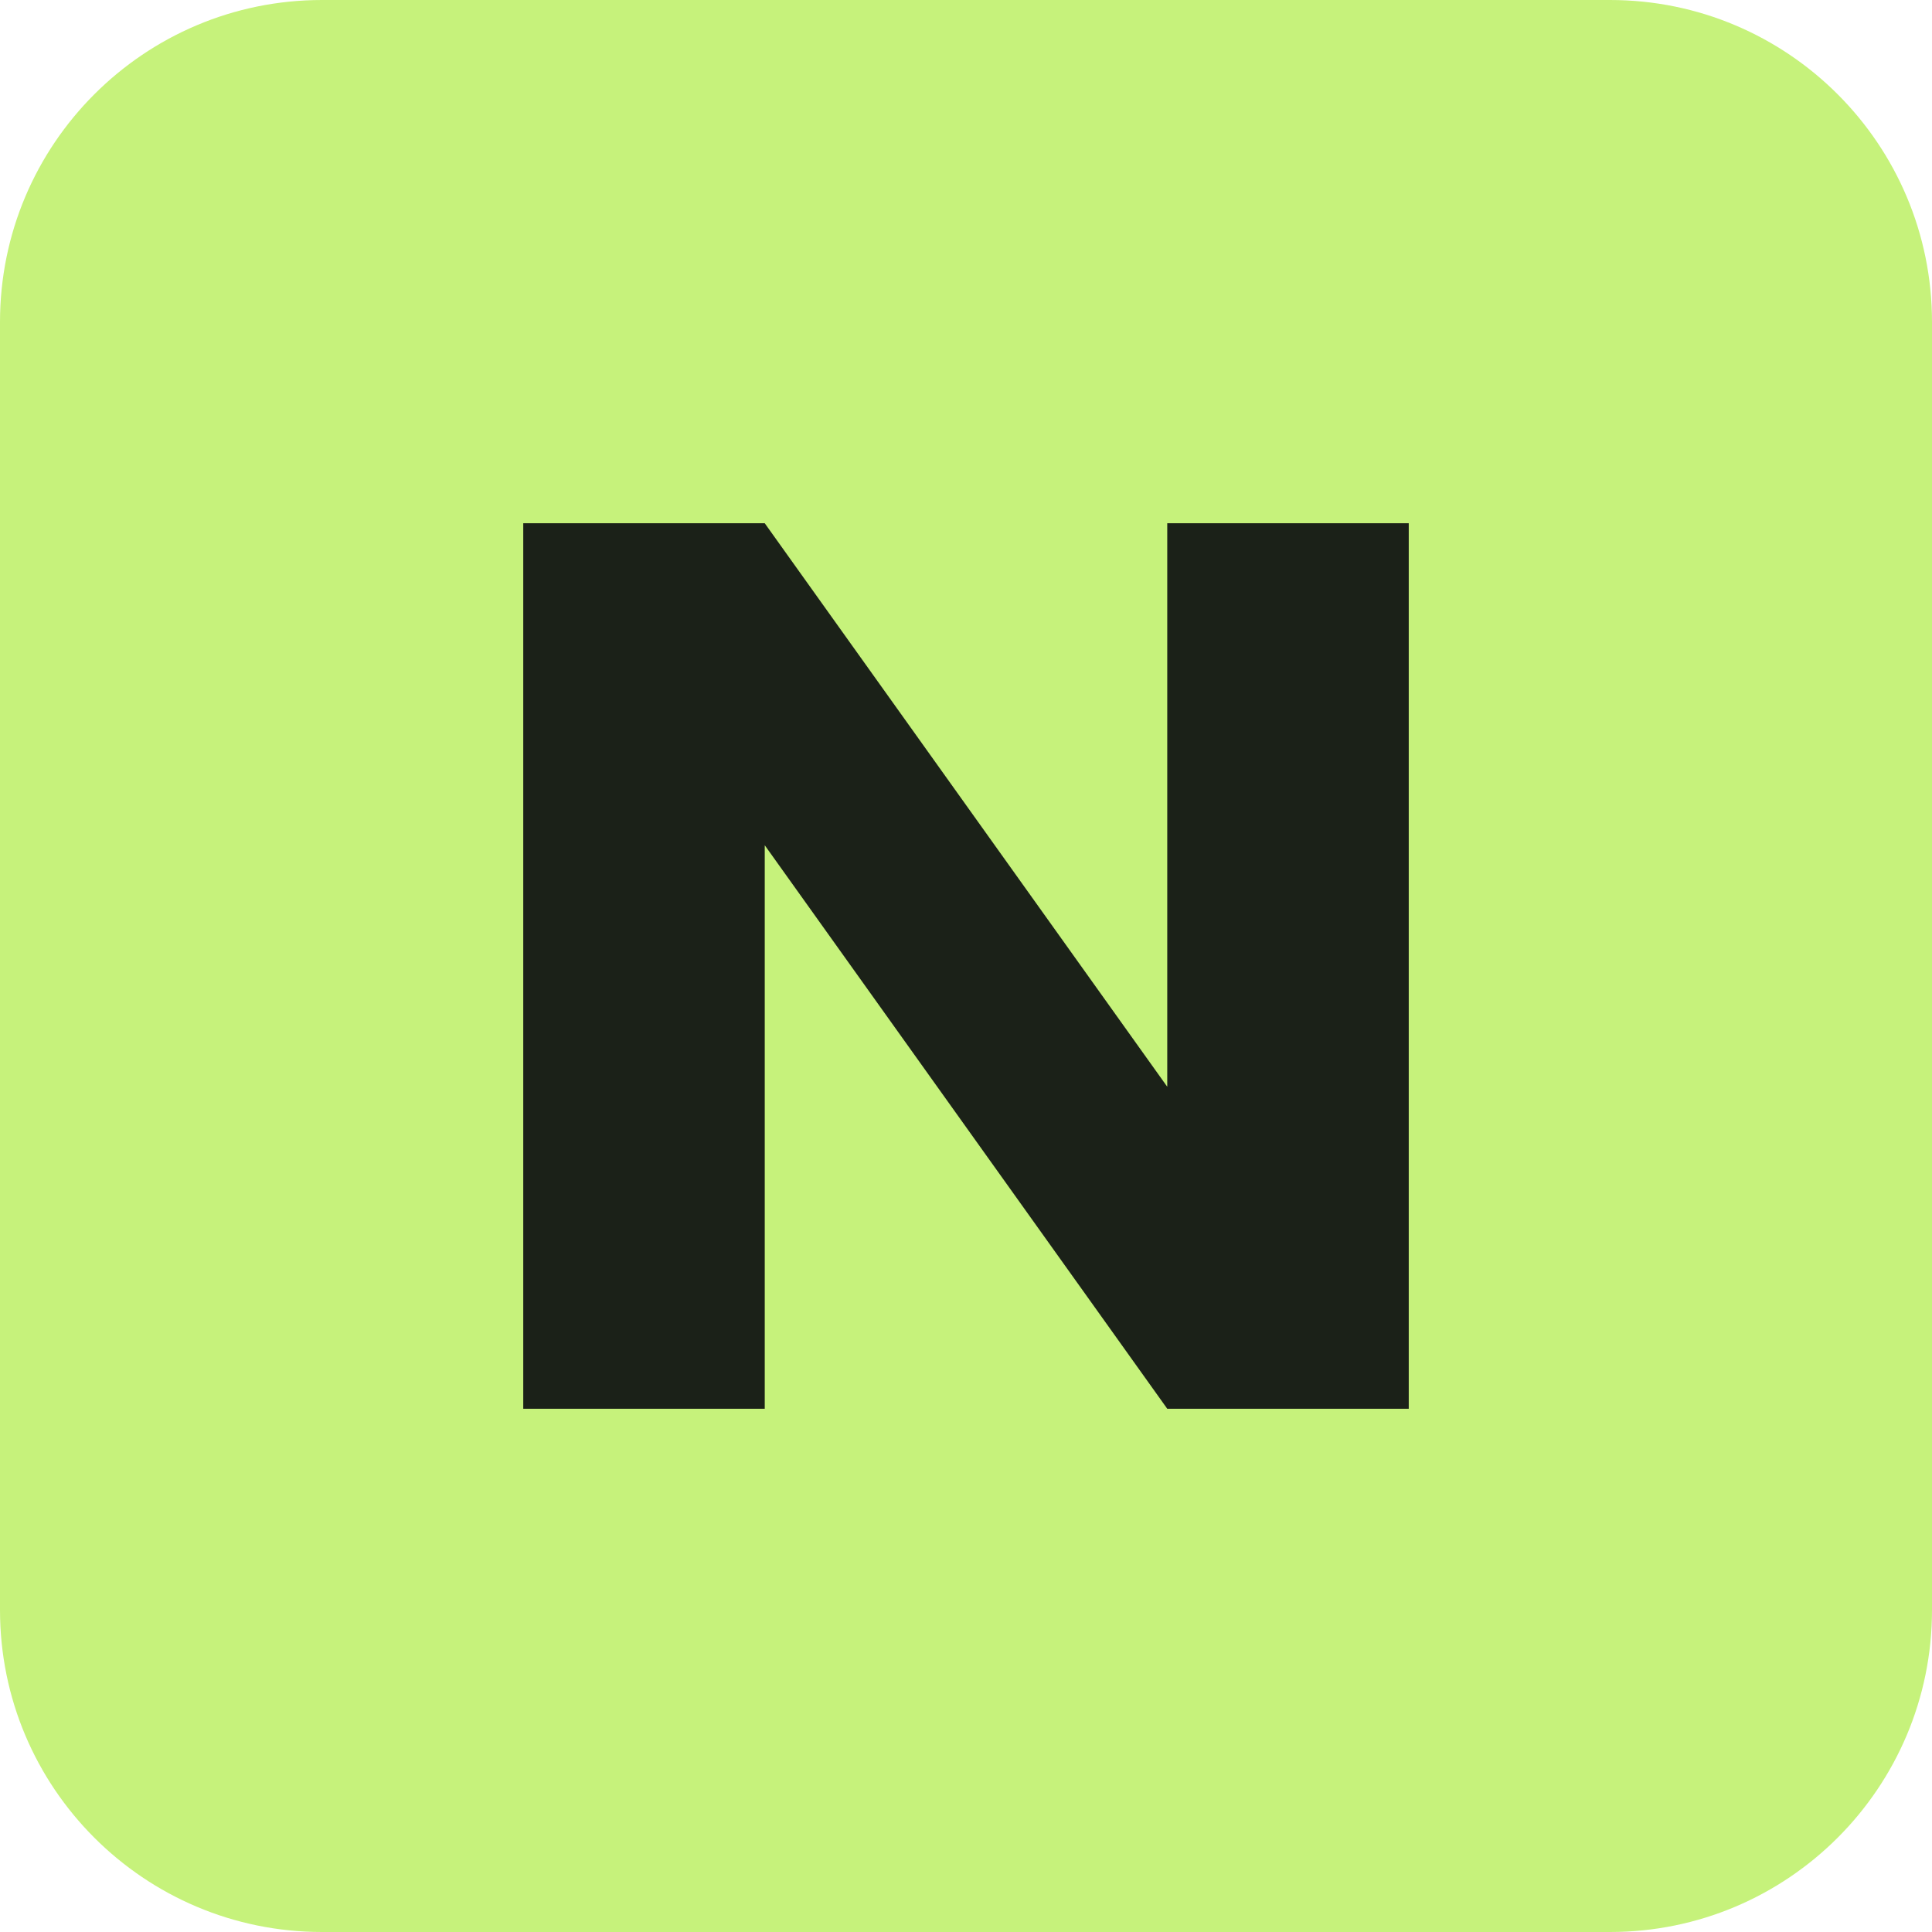
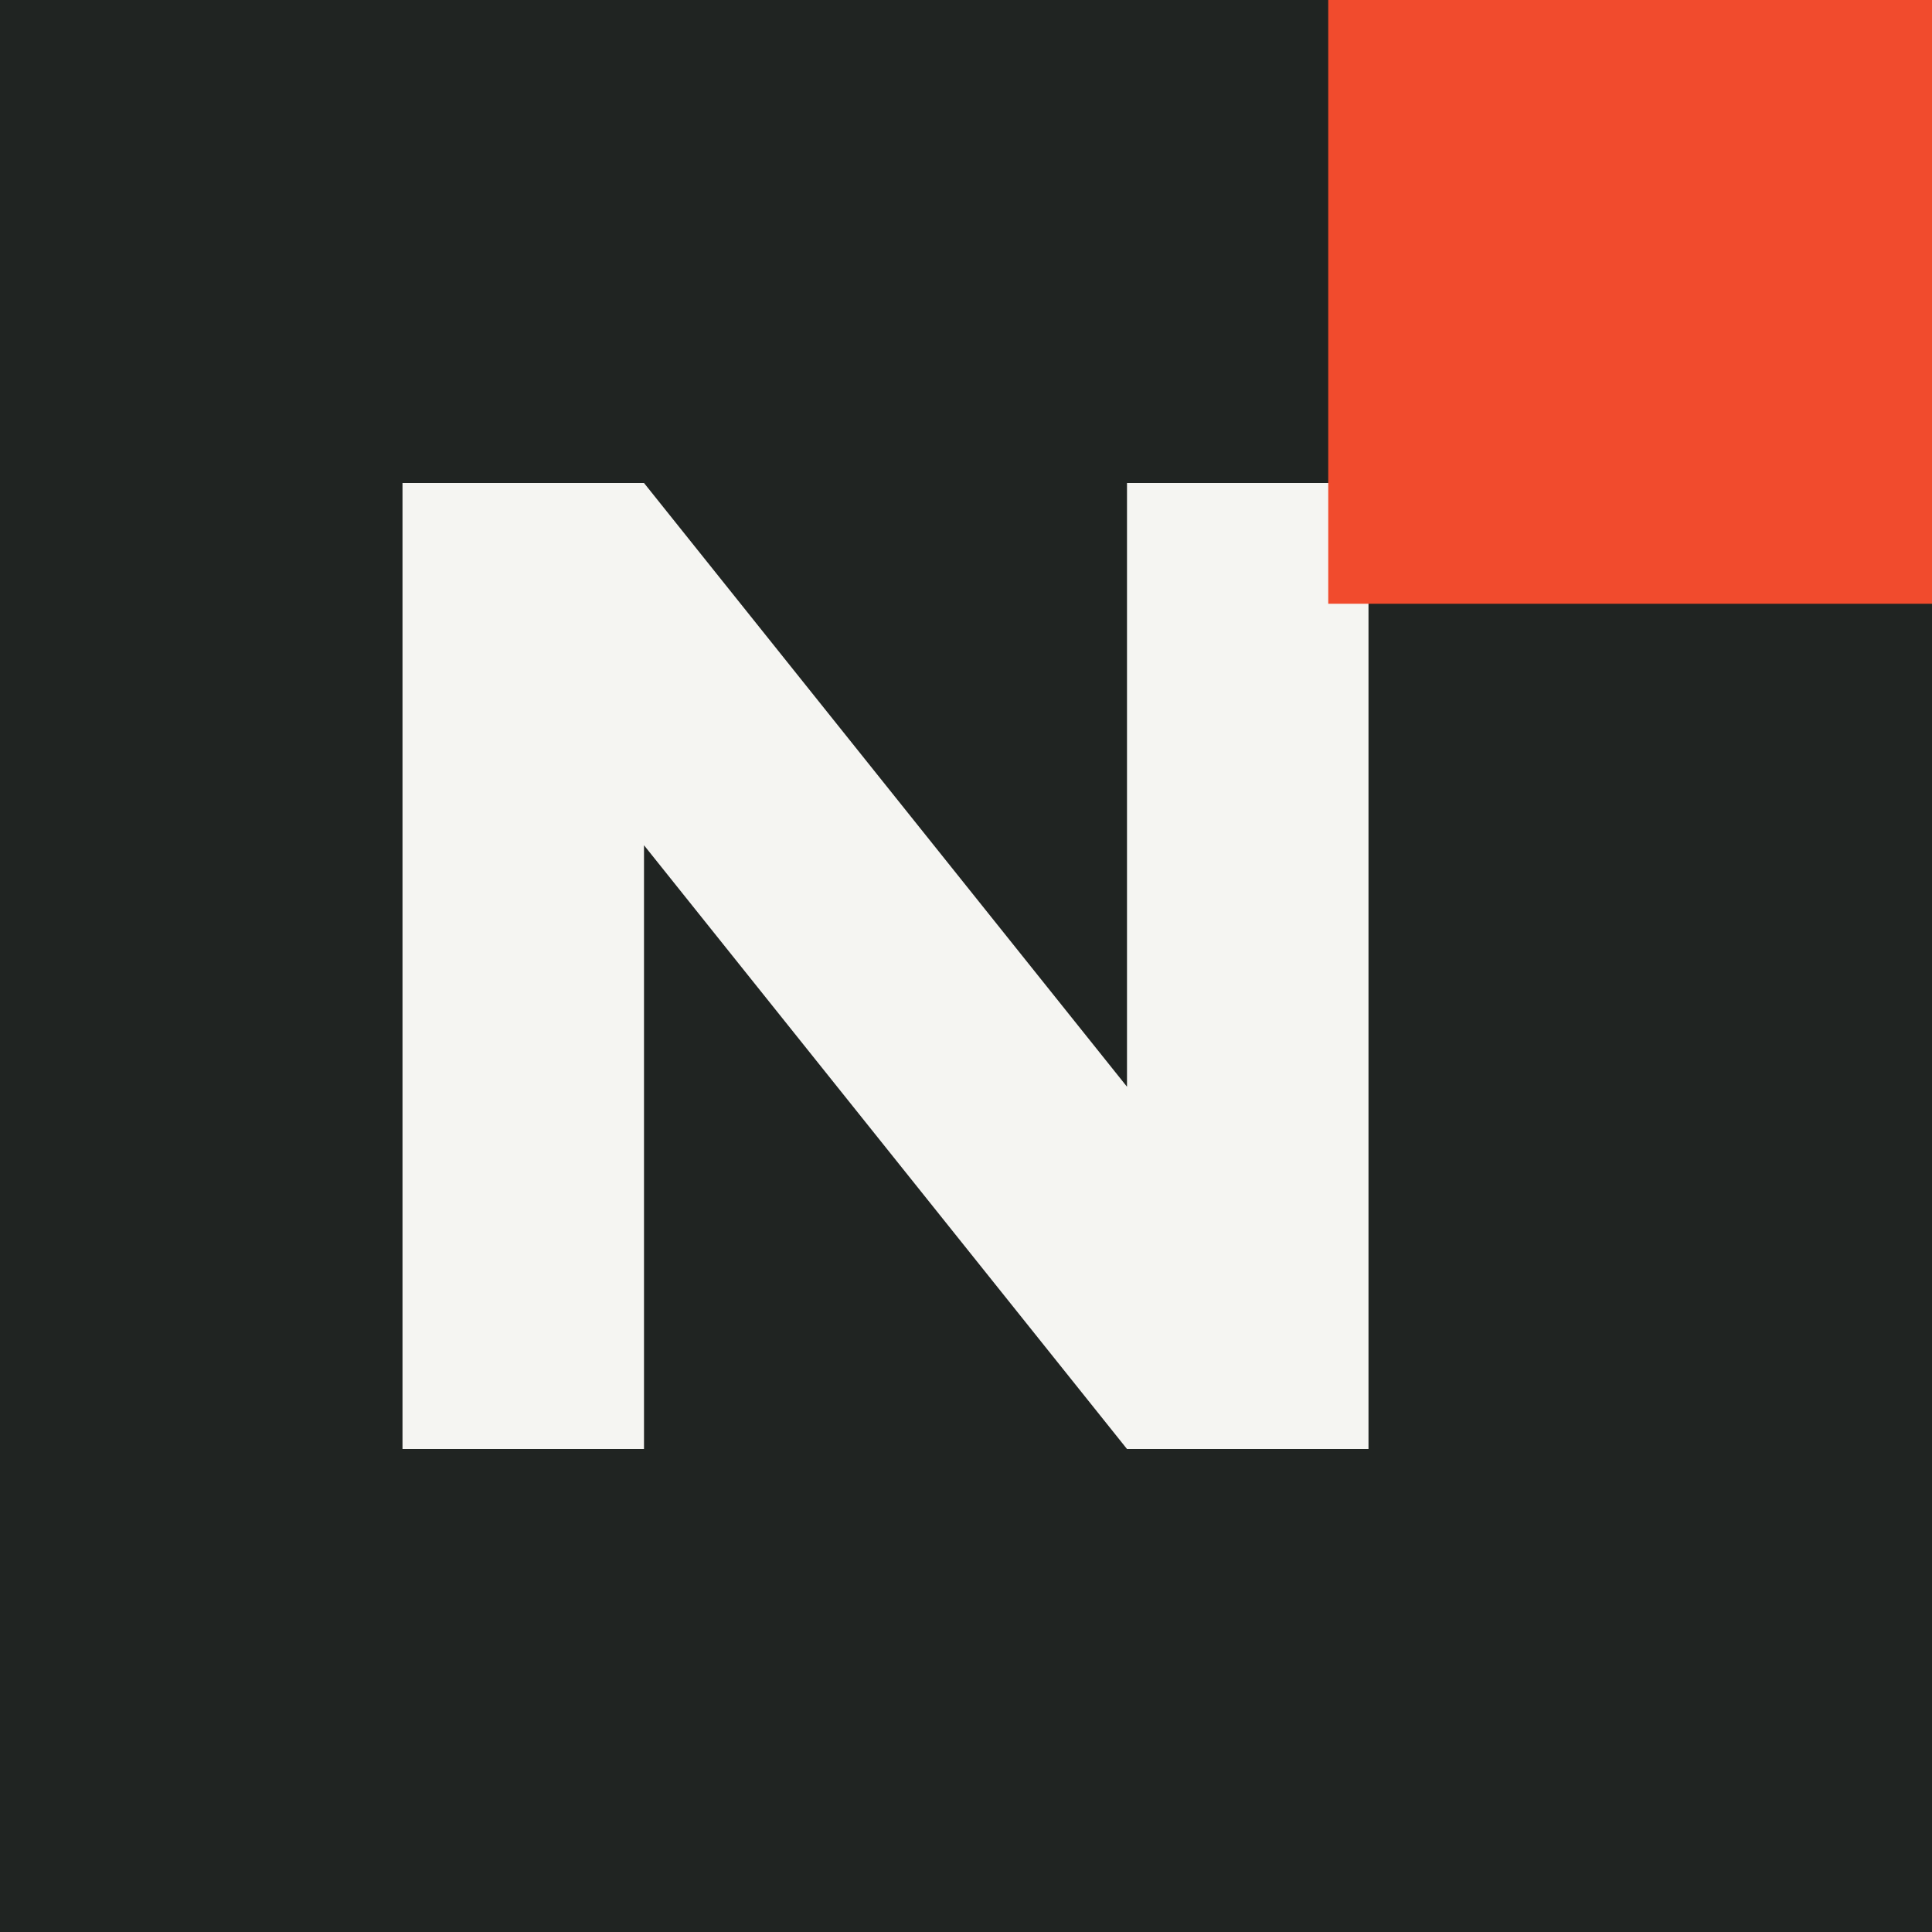
<svg xmlns="http://www.w3.org/2000/svg" viewBox="0 0 48 48">
-   <rect width="48" height="48" rx="8" fill="#c6f27b" />
-   <path d="M13 35V13h6l10 14V13h6v22h-6L19 21v14z" fill="#1b2118" />
+   <rect width="48" height="48" fill="#202422" />
+   <path d="M10 36V12h6l12 15V12h6v24h-6L16 21v15z" fill="#f5f5f2" />
+   <path d="M33 0h15v15H33z" fill="#f14b2d" />
</svg>
